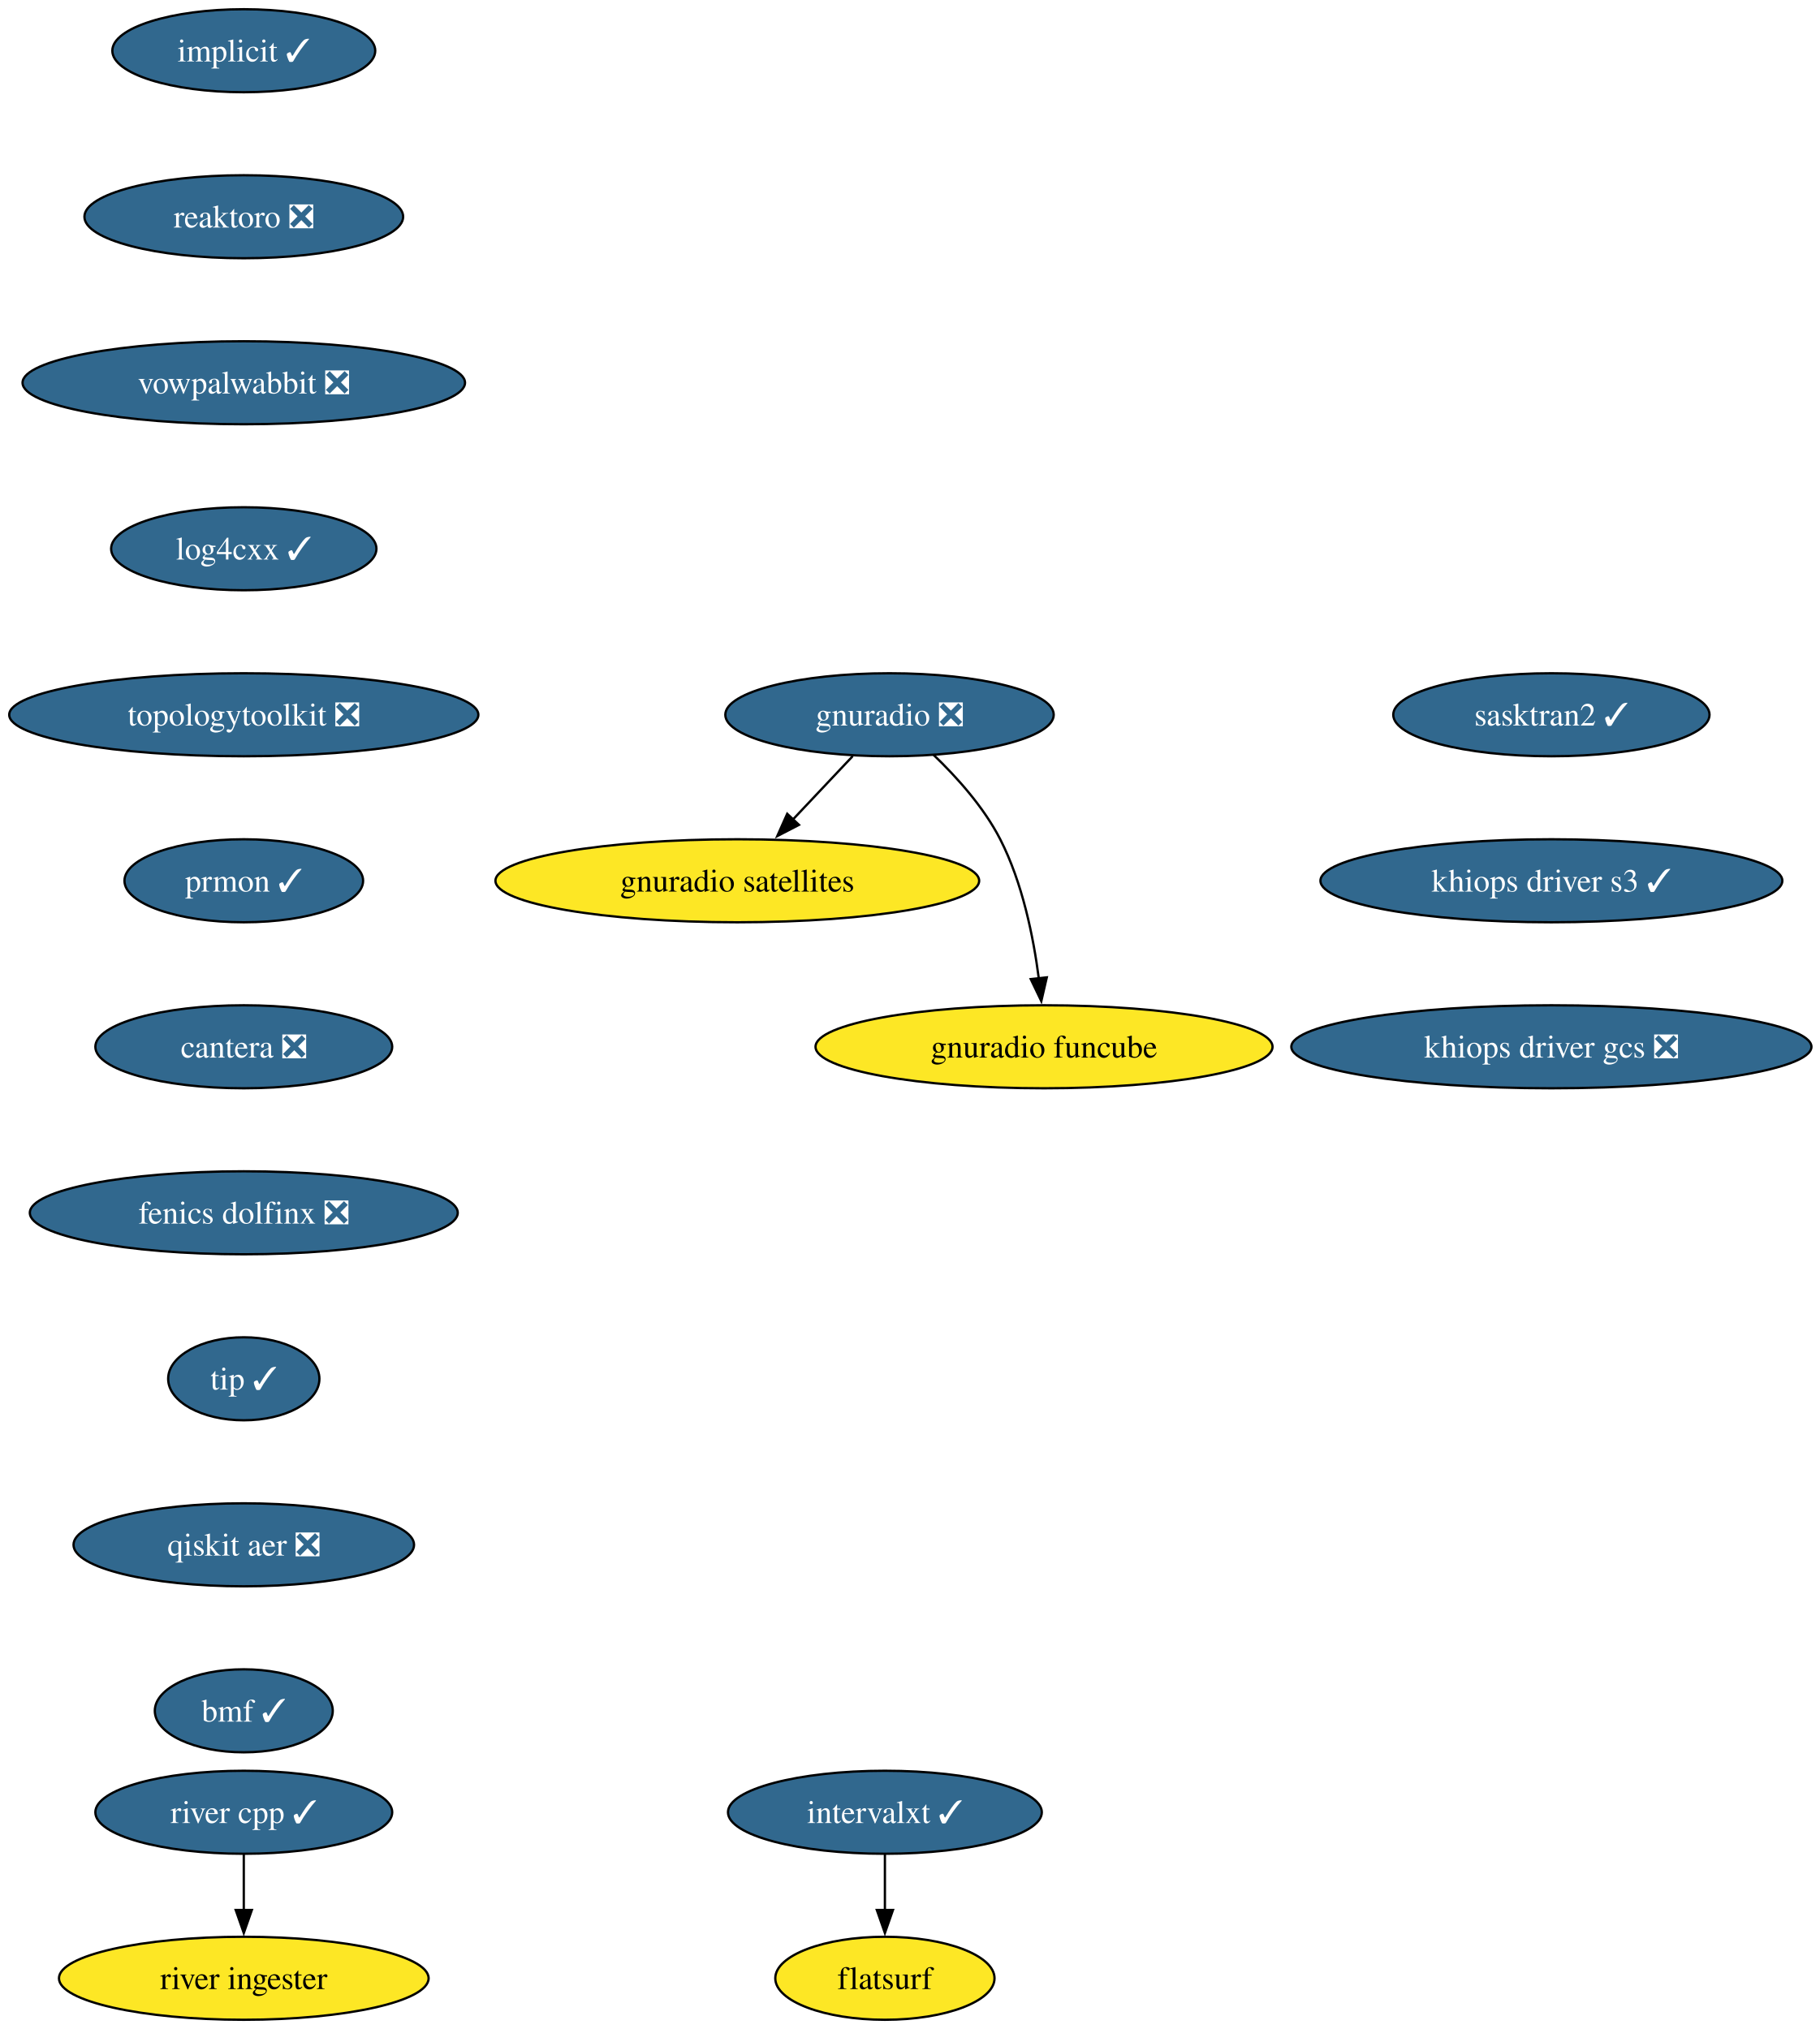
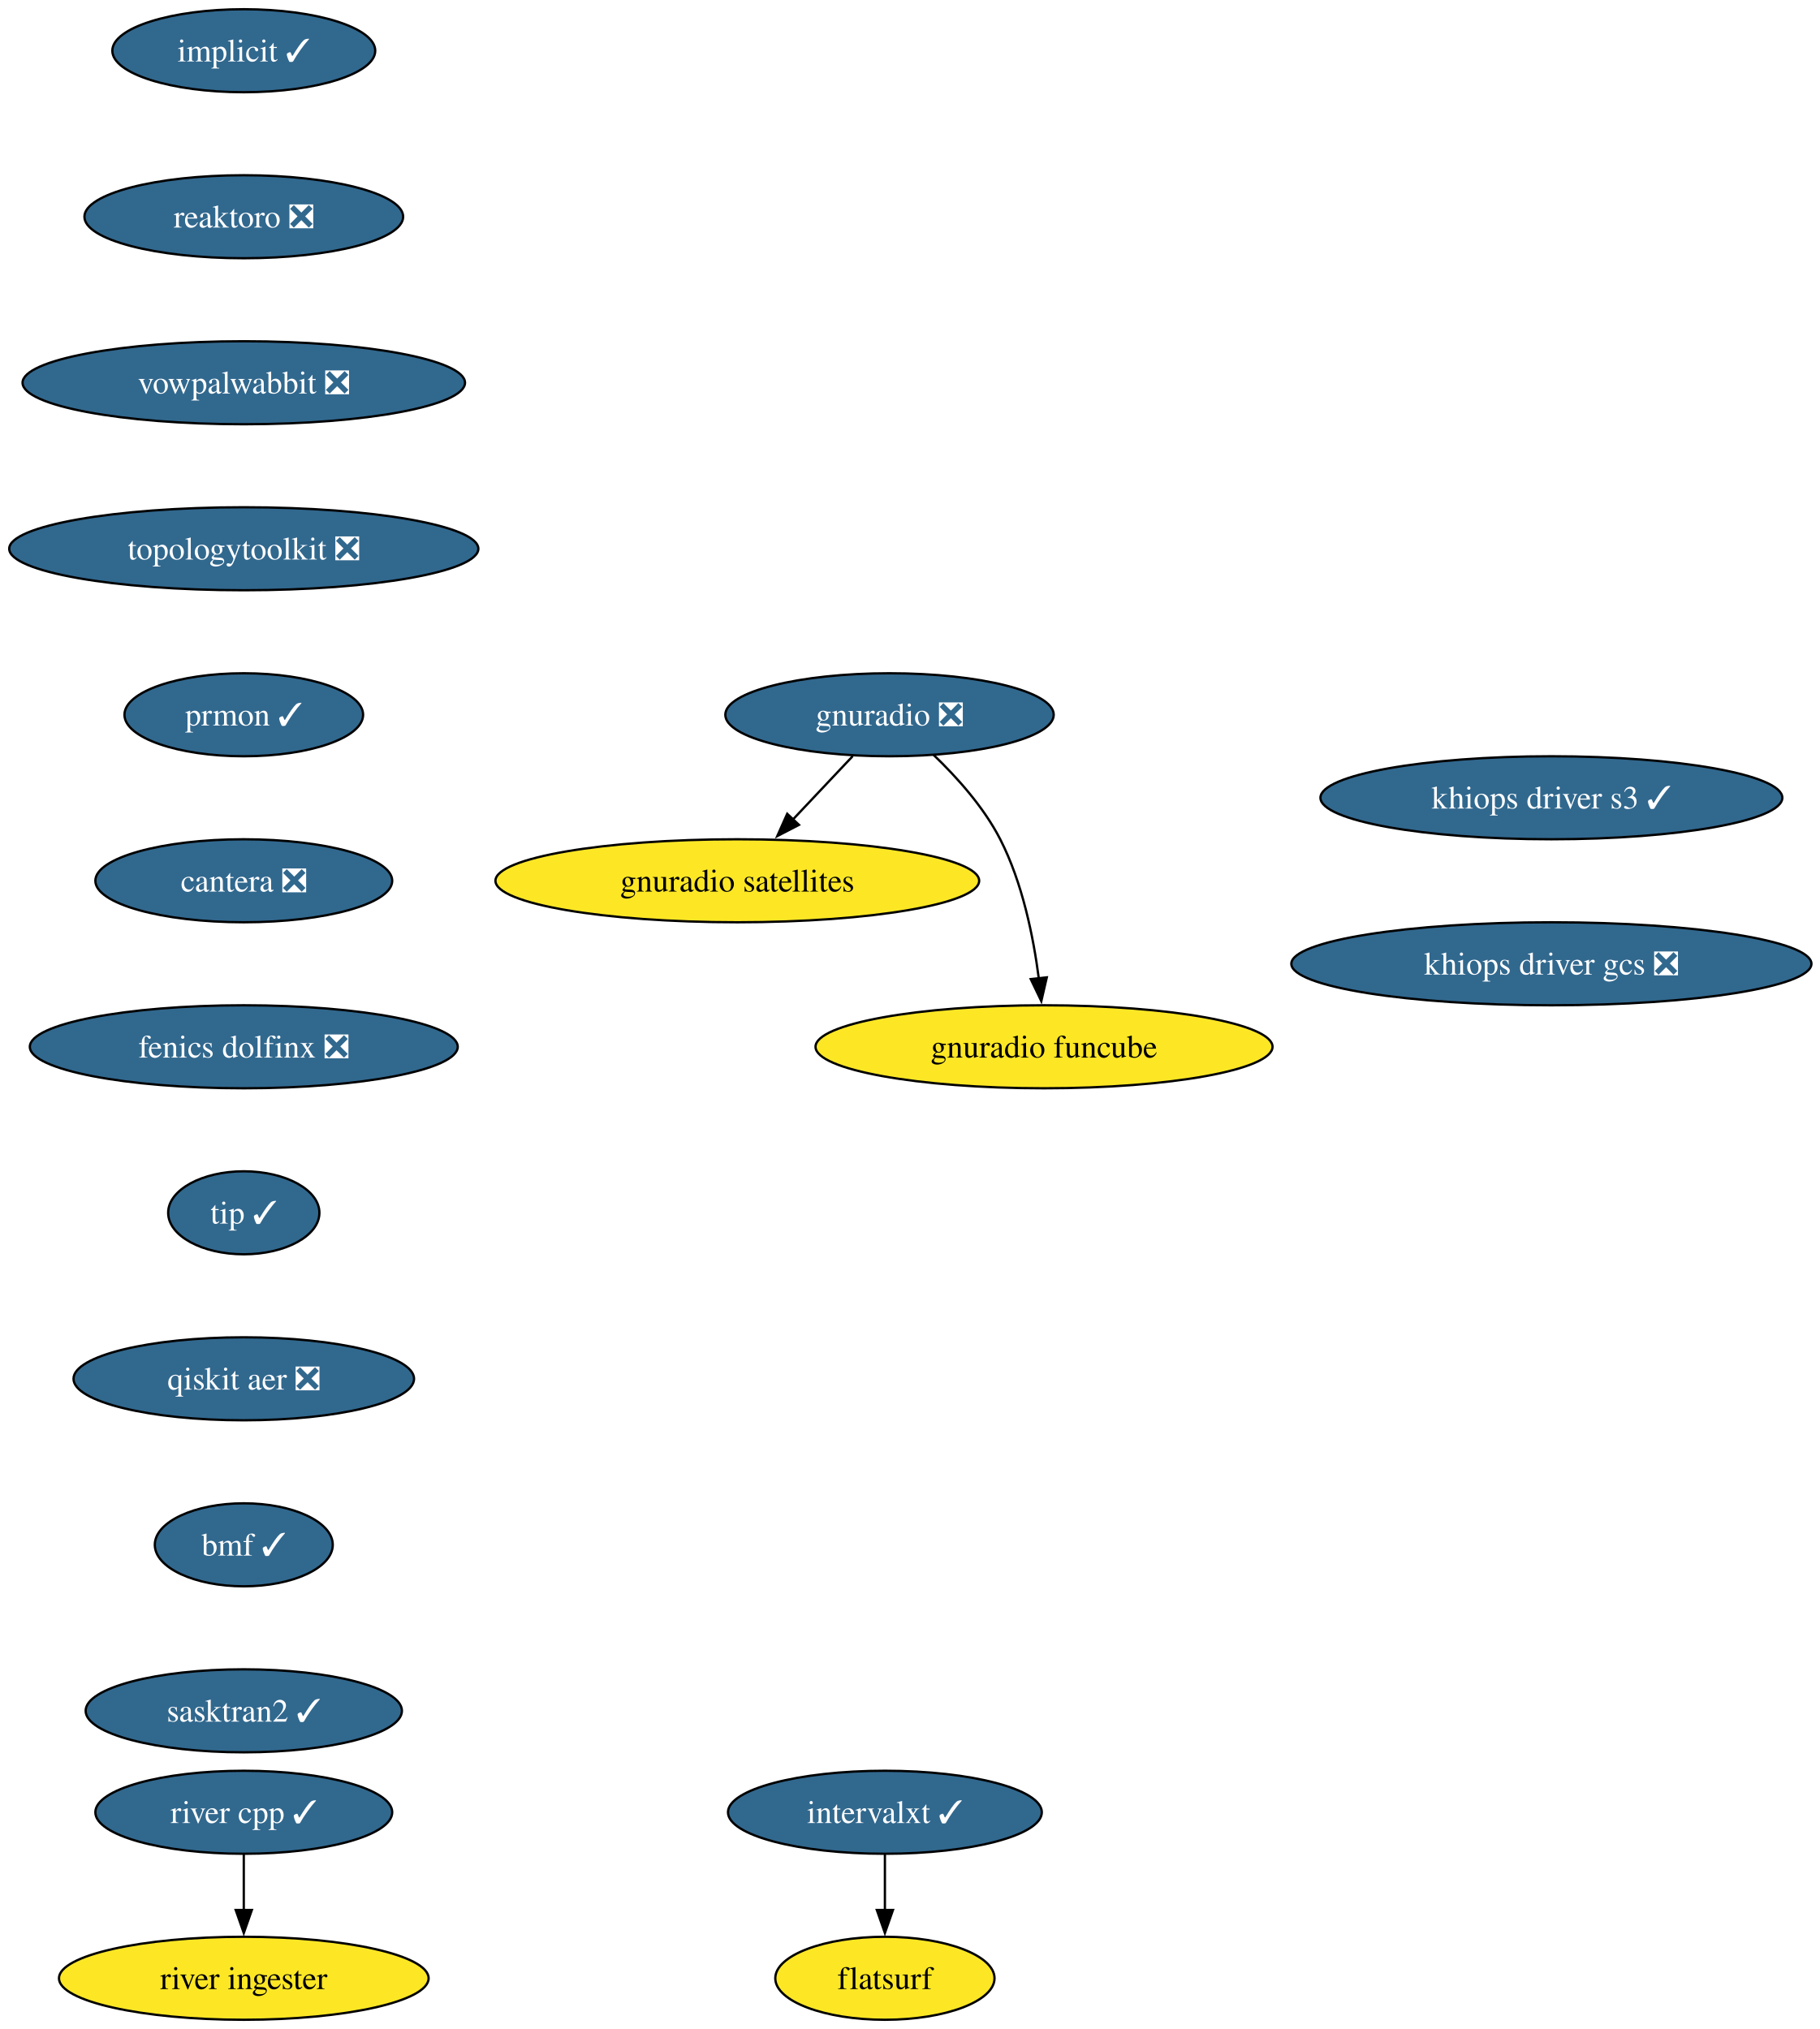
<svg xmlns="http://www.w3.org/2000/svg" xmlns:xlink="http://www.w3.org/1999/xlink" width="789pt" height="880pt" viewBox="0.00 0.00 789.00 880.00">
  <g id="graph0" class="graph" transform="scale(1 1) rotate(0) translate(4 876)">
    <polygon fill="white" stroke="none" points="-4,4 -4,-876 785.48,-876 785.48,4 -4,4" />
    <g id="node1" class="node">
      <g id="a_node1">
        <a xlink:href="https://github.com/conda-forge/implicit-feedstock/pull/116" xlink:title="implicit ✓">
          <ellipse fill="#31688e" stroke="black" cx="101.71" cy="-854" rx="57" ry="18" />
          <text xml:space="preserve" text-anchor="middle" x="101.71" y="-849.33" font-family="Times,serif" font-size="14.00" fill="white">implicit ✓</text>
        </a>
      </g>
    </g>
    <g id="node2" class="node">
      <g id="a_node2">
        <a xlink:href="https://github.com/conda-forge/reaktoro-feedstock/pull/123" xlink:title="reaktoro ❎">
          <ellipse fill="#31688e" stroke="black" cx="101.71" cy="-782" rx="69.1" ry="18" />
          <text xml:space="preserve" text-anchor="middle" x="101.71" y="-777.33" font-family="Times,serif" font-size="14.00" fill="white">reaktoro ❎</text>
        </a>
      </g>
    </g>
    <g id="node3" class="node">
      <g id="a_node3">
        <a xlink:href="https://github.com/conda-forge/vowpalwabbit-feedstock/pull/94" xlink:title="vowpalwabbit ❎">
          <ellipse fill="#31688e" stroke="black" cx="101.71" cy="-710" rx="95.93" ry="18" />
          <text xml:space="preserve" text-anchor="middle" x="101.71" y="-705.33" font-family="Times,serif" font-size="14.00" fill="white">vowpalwabbit ❎</text>
        </a>
      </g>
    </g>
    <g id="node4" class="node">
      <g id="a_node4">
-         <a xlink:href="https://github.com/conda-forge/log4cxx-feedstock/pull/35" xlink:title="log4cxx ✓">
-           <ellipse fill="#31688e" stroke="black" cx="101.71" cy="-638" rx="57.52" ry="18" />
-           <text xml:space="preserve" text-anchor="middle" x="101.71" y="-633.33" font-family="Times,serif" font-size="14.00" fill="white">log4cxx ✓</text>
+         <a xlink:href="https://github.com/conda-forge/topologytoolkit-feedstock/pull/93" xlink:title="topologytoolkit ❎">
+           <ellipse fill="#31688e" stroke="black" cx="101.71" cy="-638" rx="101.71" ry="18" />
+           <text xml:space="preserve" text-anchor="middle" x="101.71" y="-633.33" font-family="Times,serif" font-size="14.00" fill="white">topologytoolkit ❎</text>
        </a>
      </g>
    </g>
    <g id="node5" class="node">
      <g id="a_node5">
-         <a xlink:href="https://github.com/conda-forge/topologytoolkit-feedstock/pull/93" xlink:title="topologytoolkit ❎">
-           <ellipse fill="#31688e" stroke="black" cx="101.71" cy="-566" rx="101.71" ry="18" />
-           <text xml:space="preserve" text-anchor="middle" x="101.71" y="-561.33" font-family="Times,serif" font-size="14.00" fill="white">topologytoolkit ❎</text>
+         <a xlink:href="https://github.com/conda-forge/prmon-feedstock/pull/34" xlink:title="prmon ✓">
+           <ellipse fill="#31688e" stroke="black" cx="101.71" cy="-566" rx="51.74" ry="18" />
+           <text xml:space="preserve" text-anchor="middle" x="101.71" y="-561.33" font-family="Times,serif" font-size="14.00" fill="white">prmon ✓</text>
+         </a>
+       </g>
+     </g>
+     <g id="node9" class="node">
+       <g id="a_node9">
+         <a xlink:href="https://github.com/conda-forge/cantera-feedstock/pull/68" xlink:title="cantera ❎">
+           <ellipse fill="#31688e" stroke="black" cx="101.71" cy="-494" rx="64.36" ry="18" />
+           <text xml:space="preserve" text-anchor="middle" x="101.71" y="-489.32" font-family="Times,serif" font-size="14.00" fill="white">cantera ❎</text>
        </a>
      </g>
    </g>
    <g id="node6" class="node">
      <g id="a_node6">
-         <a xlink:href="https://github.com/conda-forge/prmon-feedstock/pull/34" xlink:title="prmon ✓">
-           <ellipse fill="#31688e" stroke="black" cx="101.71" cy="-494" rx="51.74" ry="18" />
-           <text xml:space="preserve" text-anchor="middle" x="101.71" y="-489.32" font-family="Times,serif" font-size="14.00" fill="white">prmon ✓</text>
-         </a>
-       </g>
-     </g>
-     <g id="node10" class="node">
-       <g id="a_node10">
-         <a xlink:href="https://github.com/conda-forge/cantera-feedstock/pull/68" xlink:title="cantera ❎">
-           <ellipse fill="#31688e" stroke="black" cx="101.71" cy="-422" rx="64.36" ry="18" />
-           <text xml:space="preserve" text-anchor="middle" x="101.71" y="-417.32" font-family="Times,serif" font-size="14.00" fill="white">cantera ❎</text>
-         </a>
-       </g>
-     </g>
-     <g id="node7" class="node">
-       <g id="a_node7">
        <a xlink:href="https://github.com/conda-forge/gnuradio-feedstock/pull/306" xlink:title="gnuradio ❎">
          <ellipse fill="#31688e" stroke="black" cx="381.71" cy="-566" rx="71.2" ry="18" />
          <text xml:space="preserve" text-anchor="middle" x="381.71" y="-561.33" font-family="Times,serif" font-size="14.00" fill="white">gnuradio ❎</text>
        </a>
      </g>
    </g>
-     <g id="node8" class="node">
-       <g id="a_node8">
+     <g id="node7" class="node">
+       <g id="a_node7">
        <a xlink:href="https://github.com/conda-forge/gnuradio-satellites-feedstock" xlink:title="gnuradio satellites">
          <ellipse fill="#fde725" stroke="black" cx="315.71" cy="-494" rx="104.87" ry="18" />
          <text xml:space="preserve" text-anchor="middle" x="315.71" y="-489.32" font-family="Times,serif" font-size="14.00">gnuradio satellites</text>
        </a>
      </g>
    </g>
-     <g id="edge6" class="edge">
+     <g id="edge5" class="edge">
      <path fill="none" stroke="black" d="M365.74,-548.05C357.91,-539.75 348.32,-529.58 339.64,-520.38" />
      <polygon fill="black" stroke="black" points="342.45,-518.25 333.04,-513.38 337.35,-523.05 342.45,-518.25" />
    </g>
-     <g id="node9" class="node">
-       <g id="a_node9">
+     <g id="node8" class="node">
+       <g id="a_node8">
        <a xlink:href="https://github.com/conda-forge/gnuradio-funcube-feedstock" xlink:title="gnuradio funcube">
          <ellipse fill="#fde725" stroke="black" cx="448.71" cy="-422" rx="99.08" ry="18" />
          <text xml:space="preserve" text-anchor="middle" x="448.71" y="-417.32" font-family="Times,serif" font-size="14.00">gnuradio funcube</text>
        </a>
      </g>
    </g>
-     <g id="edge7" class="edge">
+     <g id="edge6" class="edge">
      <path fill="none" stroke="black" d="M400.76,-548.65C410.85,-538.98 422.59,-525.92 429.71,-512 439.35,-493.17 444.11,-469.69 446.45,-451.58" />
      <polygon fill="black" stroke="black" points="449.91,-452.11 447.53,-441.79 442.95,-451.35 449.91,-452.11" />
    </g>
-     <g id="node11" class="node">
-       <g id="a_node11">
+     <g id="node10" class="node">
+       <g id="a_node10">
        <a xlink:href="https://github.com/conda-forge/fenics-dolfinx-feedstock/pull/131" xlink:title="fenics dolfinx ❎">
-           <ellipse fill="#31688e" stroke="black" cx="101.71" cy="-350" rx="92.77" ry="18" />
-           <text xml:space="preserve" text-anchor="middle" x="101.71" y="-345.32" font-family="Times,serif" font-size="14.00" fill="white">fenics dolfinx ❎</text>
+           <ellipse fill="#31688e" stroke="black" cx="101.71" cy="-422" rx="92.77" ry="18" />
+           <text xml:space="preserve" text-anchor="middle" x="101.71" y="-417.32" font-family="Times,serif" font-size="14.00" fill="white">fenics dolfinx ❎</text>
        </a>
      </g>
    </g>
-     <g id="node14" class="node">
-       <g id="a_node14">
+     <g id="node13" class="node">
+       <g id="a_node13">
        <a xlink:href="https://github.com/conda-forge/tip-feedstock/pull/51" xlink:title="tip ✓">
-           <ellipse fill="#31688e" stroke="black" cx="101.71" cy="-278" rx="32.79" ry="18" />
-           <text xml:space="preserve" text-anchor="middle" x="101.71" y="-273.32" font-family="Times,serif" font-size="14.00" fill="white">tip ✓</text>
+           <ellipse fill="#31688e" stroke="black" cx="101.71" cy="-350" rx="32.79" ry="18" />
+           <text xml:space="preserve" text-anchor="middle" x="101.71" y="-345.32" font-family="Times,serif" font-size="14.00" fill="white">tip ✓</text>
        </a>
      </g>
    </g>
-     <g id="node12" class="node">
-       <g id="a_node12">
+     <g id="node11" class="node">
+       <g id="a_node11">
        <a xlink:href="https://github.com/conda-forge/intervalxt-feedstock/pull/36" xlink:title="intervalxt ✓">
          <ellipse fill="#31688e" stroke="black" cx="379.71" cy="-90" rx="68.04" ry="18" />
          <text xml:space="preserve" text-anchor="middle" x="379.71" y="-85.33" font-family="Times,serif" font-size="14.00" fill="white">intervalxt ✓</text>
        </a>
      </g>
    </g>
-     <g id="node13" class="node">
-       <g id="a_node13">
+     <g id="node12" class="node">
+       <g id="a_node12">
        <a xlink:href="https://github.com/conda-forge/flatsurf-feedstock" xlink:title="flatsurf">
          <ellipse fill="#fde725" stroke="black" cx="379.71" cy="-18" rx="47.53" ry="18" />
          <text xml:space="preserve" text-anchor="middle" x="379.71" y="-13.32" font-family="Times,serif" font-size="14.00">flatsurf</text>
        </a>
      </g>
    </g>
-     <g id="edge10" class="edge">
+     <g id="edge9" class="edge">
      <path fill="none" stroke="black" d="M379.71,-71.7C379.71,-64.41 379.71,-55.73 379.71,-47.54" />
      <polygon fill="black" stroke="black" points="383.21,-47.62 379.71,-37.62 376.21,-47.62 383.21,-47.62" />
    </g>
-     <g id="node17" class="node">
-       <g id="a_node17">
+     <g id="node16" class="node">
+       <g id="a_node16">
        <a xlink:href="https://github.com/conda-forge/qiskit-aer-feedstock/pull/66" xlink:title="qiskit aer ❎">
-           <ellipse fill="#31688e" stroke="black" cx="101.71" cy="-206" rx="73.83" ry="18" />
-           <text xml:space="preserve" text-anchor="middle" x="101.71" y="-201.33" font-family="Times,serif" font-size="14.00" fill="white">qiskit aer ❎</text>
+           <ellipse fill="#31688e" stroke="black" cx="101.71" cy="-278" rx="73.83" ry="18" />
+           <text xml:space="preserve" text-anchor="middle" x="101.71" y="-273.32" font-family="Times,serif" font-size="14.00" fill="white">qiskit aer ❎</text>
        </a>
      </g>
    </g>
-     <g id="node15" class="node">
-       <g id="a_node15">
+     <g id="node14" class="node">
+       <g id="a_node14">
        <a xlink:href="https://github.com/conda-forge/river-cpp-feedstock/pull/29" xlink:title="river cpp ✓">
          <ellipse fill="#31688e" stroke="black" cx="101.71" cy="-90" rx="64.36" ry="18" />
          <text xml:space="preserve" text-anchor="middle" x="101.71" y="-85.33" font-family="Times,serif" font-size="14.00" fill="white">river cpp ✓</text>
        </a>
      </g>
    </g>
-     <g id="node16" class="node">
-       <g id="a_node16">
+     <g id="node15" class="node">
+       <g id="a_node15">
        <a xlink:href="https://github.com/conda-forge/river-ingester-feedstock" xlink:title="river ingester">
          <ellipse fill="#fde725" stroke="black" cx="101.71" cy="-18" rx="80.14" ry="18" />
          <text xml:space="preserve" text-anchor="middle" x="101.71" y="-13.32" font-family="Times,serif" font-size="14.00">river ingester</text>
        </a>
      </g>
    </g>
-     <g id="edge12" class="edge">
+     <g id="edge11" class="edge">
      <path fill="none" stroke="black" d="M101.71,-71.7C101.71,-64.41 101.71,-55.73 101.71,-47.54" />
      <polygon fill="black" stroke="black" points="105.21,-47.62 101.71,-37.62 98.21,-47.62 105.21,-47.62" />
    </g>
+     <g id="node17" class="node">
+       <g id="a_node17">
+         <a xlink:href="https://github.com/conda-forge/bmf-feedstock/pull/45" xlink:title="bmf ✓">
+           <ellipse fill="#31688e" stroke="black" cx="101.71" cy="-206" rx="38.58" ry="18" />
+           <text xml:space="preserve" text-anchor="middle" x="101.71" y="-201.33" font-family="Times,serif" font-size="14.00" fill="white">bmf ✓</text>
+         </a>
+       </g>
+     </g>
    <g id="node18" class="node">
      <g id="a_node18">
-         <a xlink:href="https://github.com/conda-forge/bmf-feedstock/pull/45" xlink:title="bmf ✓">
-           <ellipse fill="#31688e" stroke="black" cx="101.71" cy="-134" rx="38.58" ry="18" />
-           <text xml:space="preserve" text-anchor="middle" x="101.71" y="-129.32" font-family="Times,serif" font-size="14.00" fill="white">bmf ✓</text>
+         <a xlink:href="https://github.com/conda-forge/sasktran2-feedstock/pull/44" xlink:title="sasktran2 ✓">
+           <ellipse fill="#31688e" stroke="black" cx="101.71" cy="-134" rx="68.57" ry="18" />
+           <text xml:space="preserve" text-anchor="middle" x="101.71" y="-129.32" font-family="Times,serif" font-size="14.00" fill="white">sasktran2 ✓</text>
        </a>
      </g>
    </g>
    <g id="node19" class="node">
      <g id="a_node19">
-         <a xlink:href="https://github.com/conda-forge/sasktran2-feedstock/pull/44" xlink:title="sasktran2 ✓">
-           <ellipse fill="#31688e" stroke="black" cx="668.71" cy="-566" rx="68.57" ry="18" />
-           <text xml:space="preserve" text-anchor="middle" x="668.71" y="-561.33" font-family="Times,serif" font-size="14.00" fill="white">sasktran2 ✓</text>
+         <a xlink:href="https://github.com/conda-forge/khiops-driver-s3-feedstock/pull/9" xlink:title="khiops driver s3 ✓">
+           <ellipse fill="#31688e" stroke="black" cx="668.71" cy="-530" rx="100.14" ry="18" />
+           <text xml:space="preserve" text-anchor="middle" x="668.71" y="-525.33" font-family="Times,serif" font-size="14.00" fill="white">khiops driver s3 ✓</text>
        </a>
      </g>
    </g>
    <g id="node20" class="node">
      <g id="a_node20">
-         <a xlink:href="https://github.com/conda-forge/khiops-driver-s3-feedstock/pull/9" xlink:title="khiops driver s3 ✓">
-           <ellipse fill="#31688e" stroke="black" cx="668.71" cy="-494" rx="100.14" ry="18" />
-           <text xml:space="preserve" text-anchor="middle" x="668.71" y="-489.32" font-family="Times,serif" font-size="14.00" fill="white">khiops driver s3 ✓</text>
-         </a>
-       </g>
-     </g>
-     <g id="node21" class="node">
-       <g id="a_node21">
        <a xlink:href="https://github.com/conda-forge/khiops-driver-gcs-feedstock/pull/9" xlink:title="khiops driver gcs ❎">
-           <ellipse fill="#31688e" stroke="black" cx="668.71" cy="-422" rx="112.76" ry="18" />
-           <text xml:space="preserve" text-anchor="middle" x="668.71" y="-417.32" font-family="Times,serif" font-size="14.00" fill="white">khiops driver gcs ❎</text>
+           <ellipse fill="#31688e" stroke="black" cx="668.71" cy="-458" rx="112.76" ry="18" />
+           <text xml:space="preserve" text-anchor="middle" x="668.71" y="-453.32" font-family="Times,serif" font-size="14.00" fill="white">khiops driver gcs ❎</text>
        </a>
      </g>
    </g>
  </g>
</svg>
